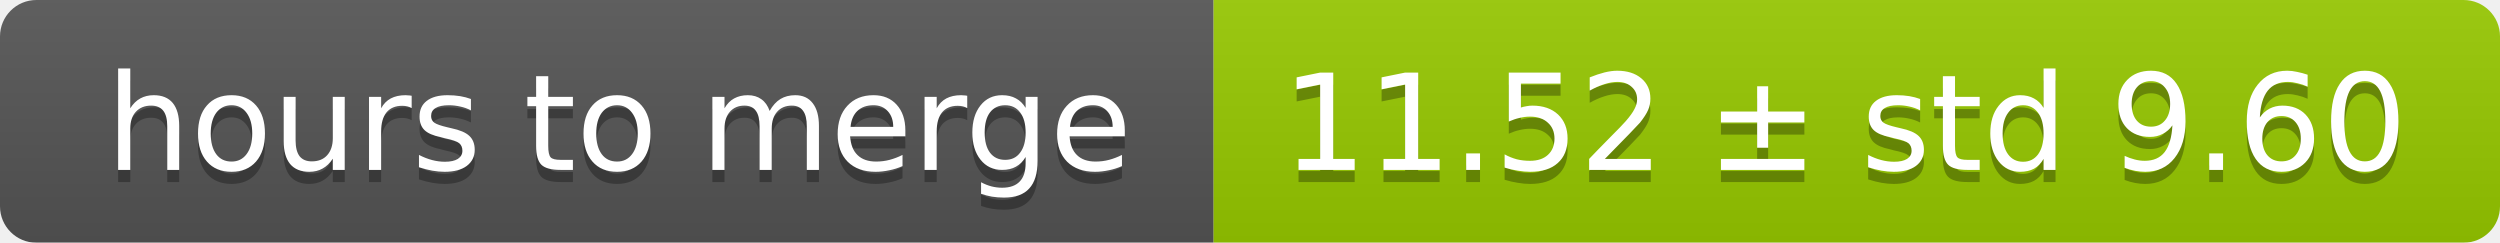
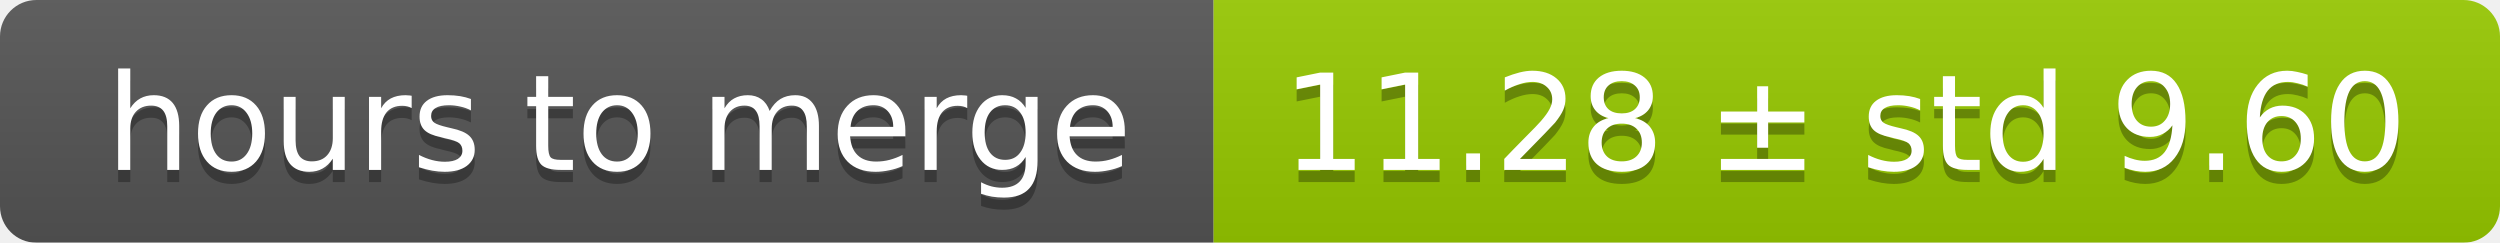
<svg xmlns="http://www.w3.org/2000/svg" width="206" height="20">
  <linearGradient id="smooth" x2="0" y2="100%">
    <stop offset="0" stop-color="#bbb" stop-opacity=".1" />
    <stop offset="1" stop-opacity=".1" />
  </linearGradient>
  <mask id="round">
    <rect width="206" height="20" rx="3" fill="#fff" />
  </mask>
  <g mask="url(#round)">
    <rect width="100" height="20" fill="#555" />
    <rect x="100" width="106" height="20" fill="#97ca00" />
    <rect width="206" height="20" fill="url(#smooth)" />
  </g>
  <g fill="#fff" text-anchor="middle" font-family="DejaVu Sans,Verdana,Geneva,sans-serif" font-size="11">
    <text x="51" y="15" fill="#010101" fill-opacity=".3">hours to merge</text>
    <text x="51" y="14">hours to merge</text>
-     <text x="152" y="15" fill="#010101" fill-opacity=".3">11.52 ± std 9.60</text>
-     <text x="152" y="14">11.52 ± std 9.60</text>
+     <text x="152" y="15" fill="#010101" fill-opacity=".3">11.28 ± std 9.60</text>
+     <text x="152" y="14">11.28 ± std 9.60</text>
  </g>
</svg>
